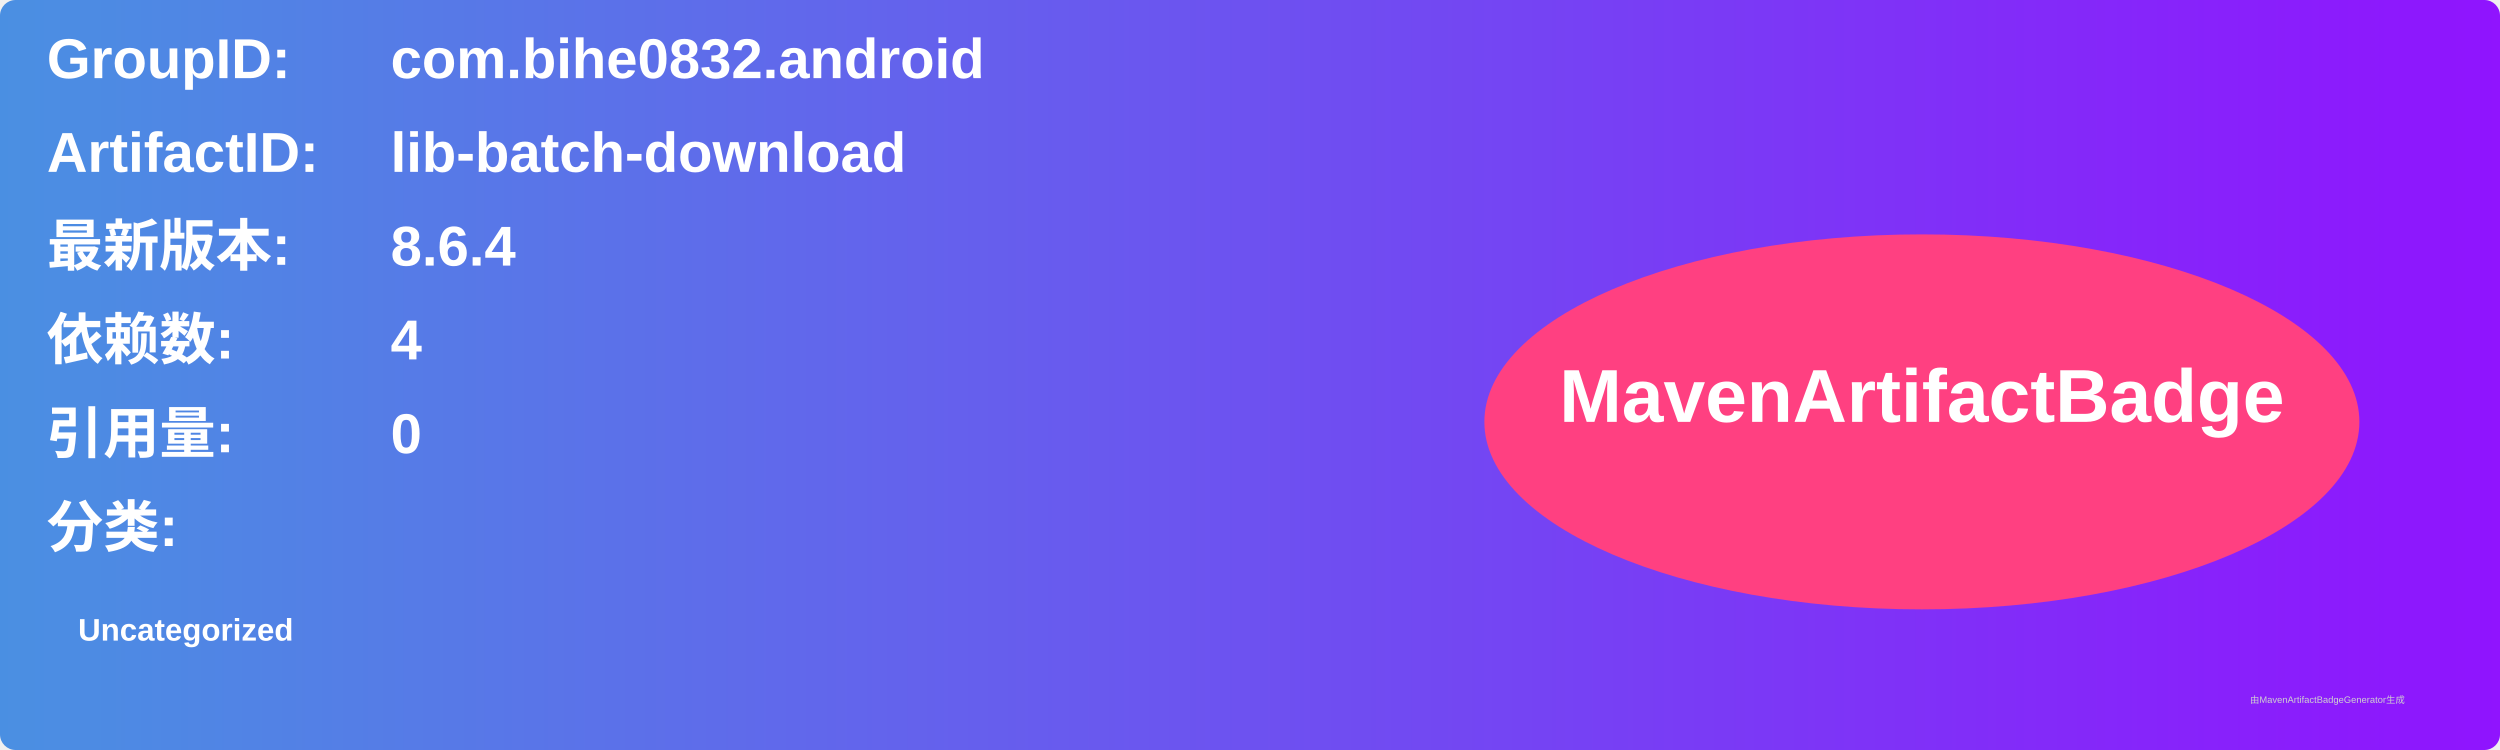
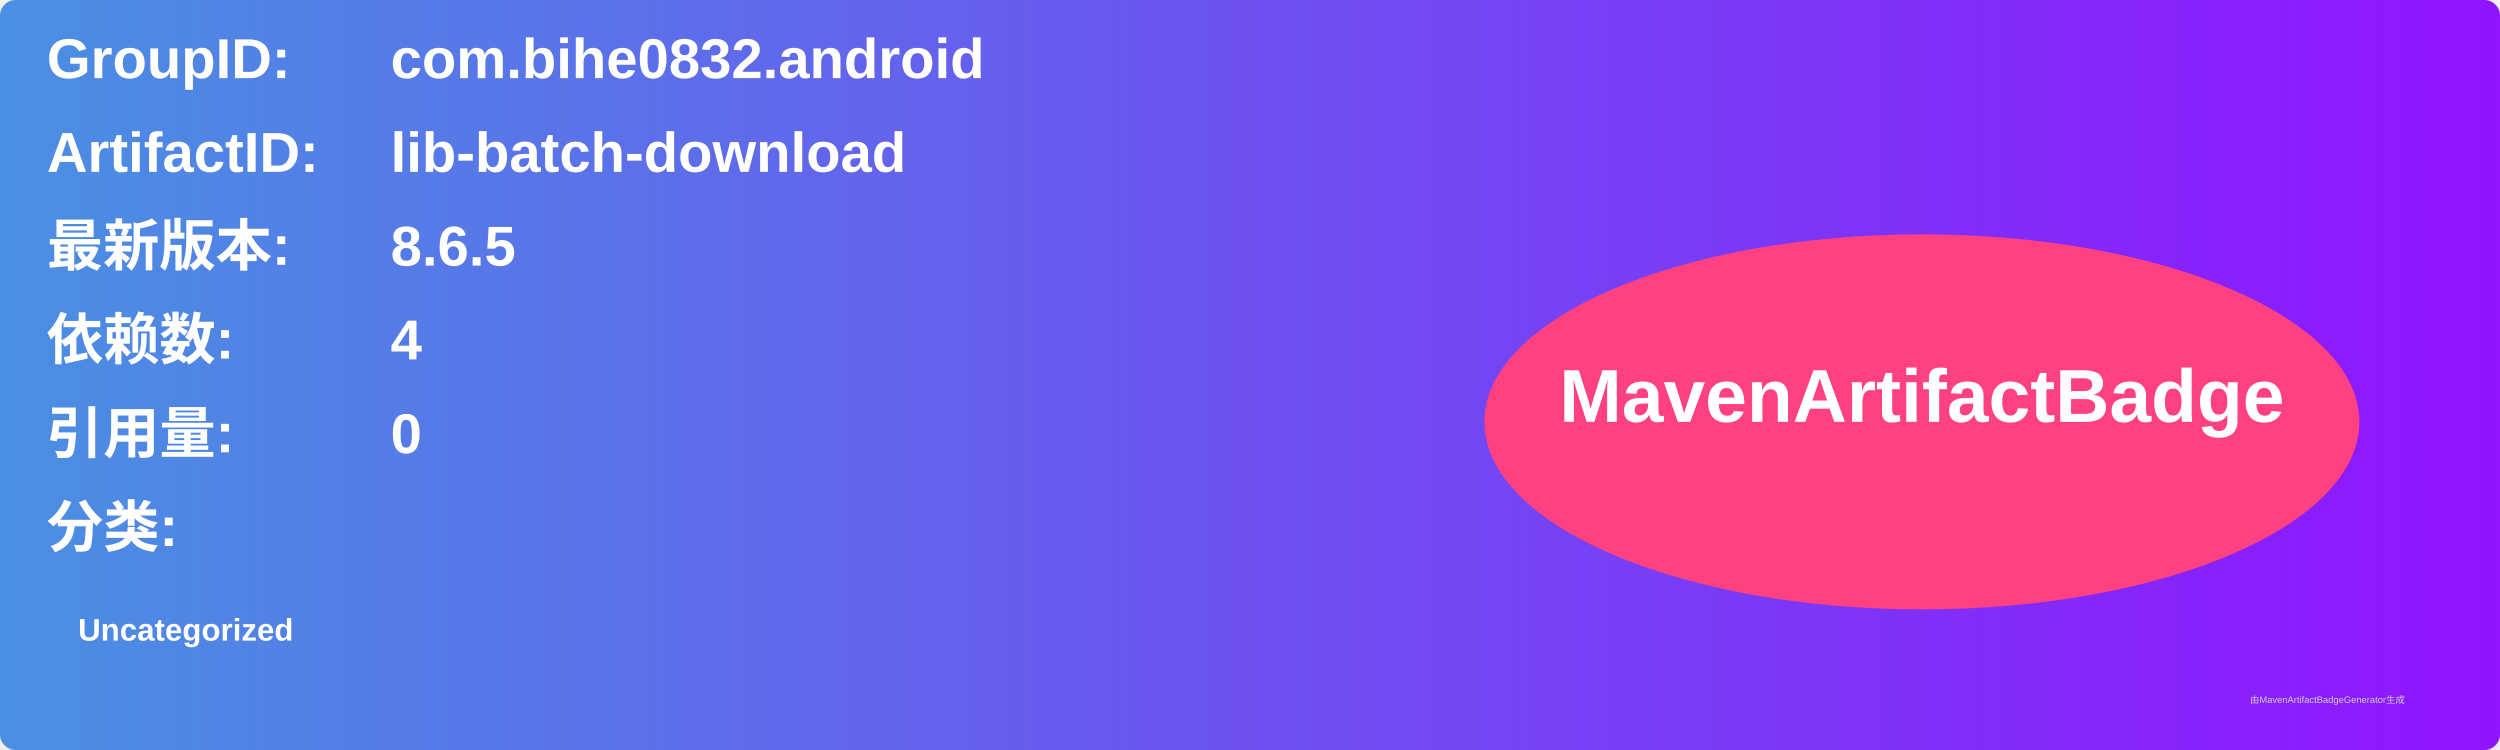
<svg xmlns="http://www.w3.org/2000/svg" width="800" height="240" viewBox="0 0 800 240">
  <linearGradient id="grad" x1="0%" y1="0%" x2="100%" y2="0%">
    <stop offset="0%" stop-color="#4a90e2" />
    <stop offset="100%" stop-color="#9013fe" />
  </linearGradient>
  <rect width="100%" height="100%" rx="5" ry="5" fill="url(#grad)" />
  <g transform="translate(15, 15)">
    <text x="0" y="10" font-family="Arial" font-size="18" fill="white" font-weight="bold" width="260">GroupID:</text>
    <text x="110" y="10" font-family="Arial" font-size="18" fill="white" font-weight="bold" width="460">com.bihe0832.android</text>
    <text x="0" y="40" font-family="Arial" font-size="18" fill="white" font-weight="bold" width="260">ArtifactID:</text>
    <text x="110" y="40" font-family="Arial" font-size="18" fill="white" font-weight="bold" width="460">lib-batch-download</text>
    <text x="0" y="70" font-family="Arial" font-size="18" fill="white" font-weight="bold">最新版本:</text>
    <text x="110" y="70" font-family="Arial" font-size="18" fill="white" font-weight="bold">
-       <tspan font-weight="bold">8.6.4</tspan>
+       <tspan font-weight="bold">8.6.5</tspan>
    </text>
    <text x="0" y="100" font-family="Arial" font-size="18" fill="white" font-weight="bold">依赖数: </text>
    <text x="110" y="100" font-family="Arial" font-size="18" fill="white">
      <tspan font-weight="bold">4</tspan>
    </text>
    <text x="0" y="130" font-family="Arial" font-size="18" fill="white" font-weight="bold">引用量: </text>
    <text x="110" y="130" font-family="Arial" font-size="18" fill="white">
      <tspan font-weight="bold">0</tspan>
    </text>
    <text x="0" y="160" font-family="Arial" font-size="18" fill="white" font-weight="bold">分类:</text>
    <text x="10" y="190" font-family="Arial" font-size="10" fill="white">
      <tspan font-weight="bold">Uncategorized</tspan>
    </text>
    <ellipse cx="600" cy="120" rx="140" ry="60" fill="#ff4081" />
    <text x="600" y="120" text-anchor="middle" font-family="Arial" font-size="24" fill="white" font-weight="bold">MavenArtifactBadge</text>
  </g>
  <text x="720" y="225" font-family="Arial" font-size="3" fill="#d0d0d0">由MavenArtifactBadgeGenerator生成</text>
</svg>
